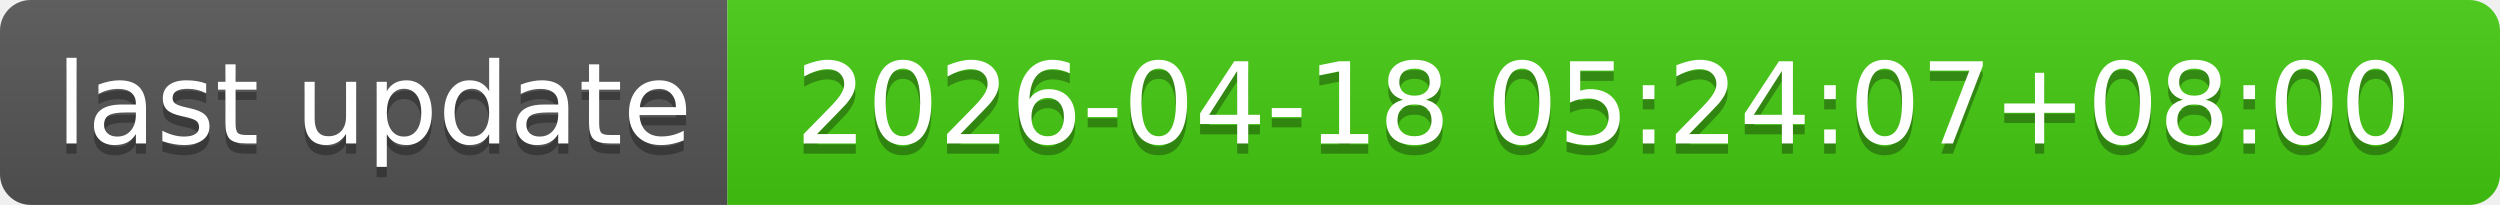
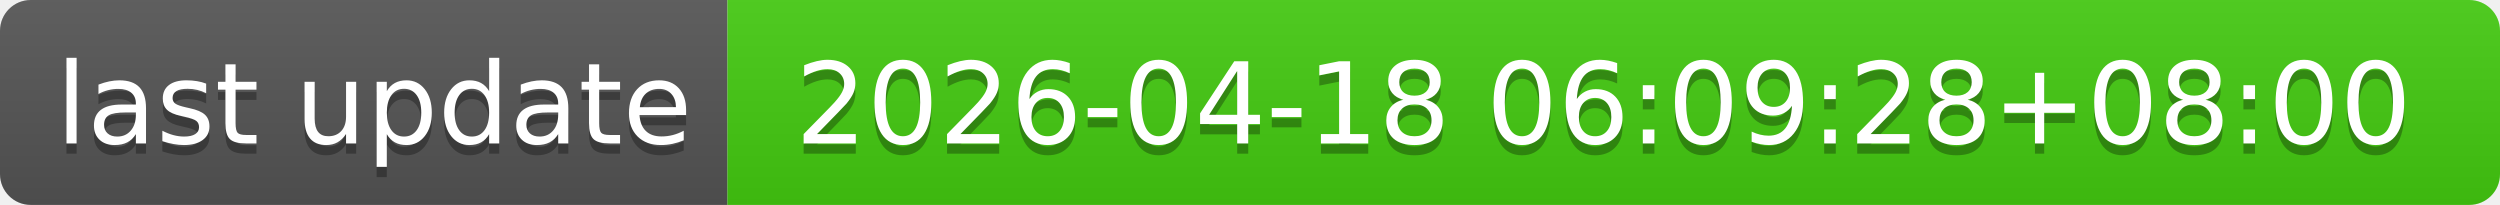
- <svg xmlns="http://www.w3.org/2000/svg" width="244" height="20" role="img" aria-label="last update: 2026-04-18 05:24:07+08:00">
+ <svg xmlns="http://www.w3.org/2000/svg" width="244" height="20" role="img" aria-label="last update: 2026-04-18 06:09:28+08:00">
  <linearGradient id="s" x2="0" y2="100%">
    <stop offset="0" stop-color="#bbb" stop-opacity=".1" />
    <stop offset="1" stop-opacity=".1" />
  </linearGradient>
  <clipPath id="r">
    <rect width="244" height="20" rx="3" fill="#fff" />
  </clipPath>
  <g clip-path="url(#r)">
    <rect width="71" height="20" fill="#555" />
    <rect x="71" width="173" height="20" fill="#4c1" />
    <rect width="244" height="20" fill="url(#s)" />
  </g>
  <g fill="#fff" text-anchor="middle" font-family="Verdana,Geneva,DejaVu Sans,sans-serif" text-rendering="geometricPrecision" font-size="110">
    <text aria-hidden="true" x="365" y="150" fill="#010101" fill-opacity=".3" transform="scale(.1)" textLength="610">last update</text>
    <text x="365" y="140" transform="scale(.1)" fill="#fff" textLength="610">last update</text>
-     <text aria-hidden="true" x="1565" y="150" fill="#010101" fill-opacity=".3" transform="scale(.1)" textLength="1630">2026-04-18 05:24:07+08:00</text>
-     <text x="1565" y="140" transform="scale(.1)" fill="#fff" textLength="1630">2026-04-18 05:24:07+08:00</text>
+     <text aria-hidden="true" x="1565" y="150" fill="#010101" fill-opacity=".3" transform="scale(.1)" textLength="1630">2026-04-18 06:09:28+08:00</text>
+     <text x="1565" y="140" transform="scale(.1)" fill="#fff" textLength="1630">2026-04-18 06:09:28+08:00</text>
  </g>
</svg>
